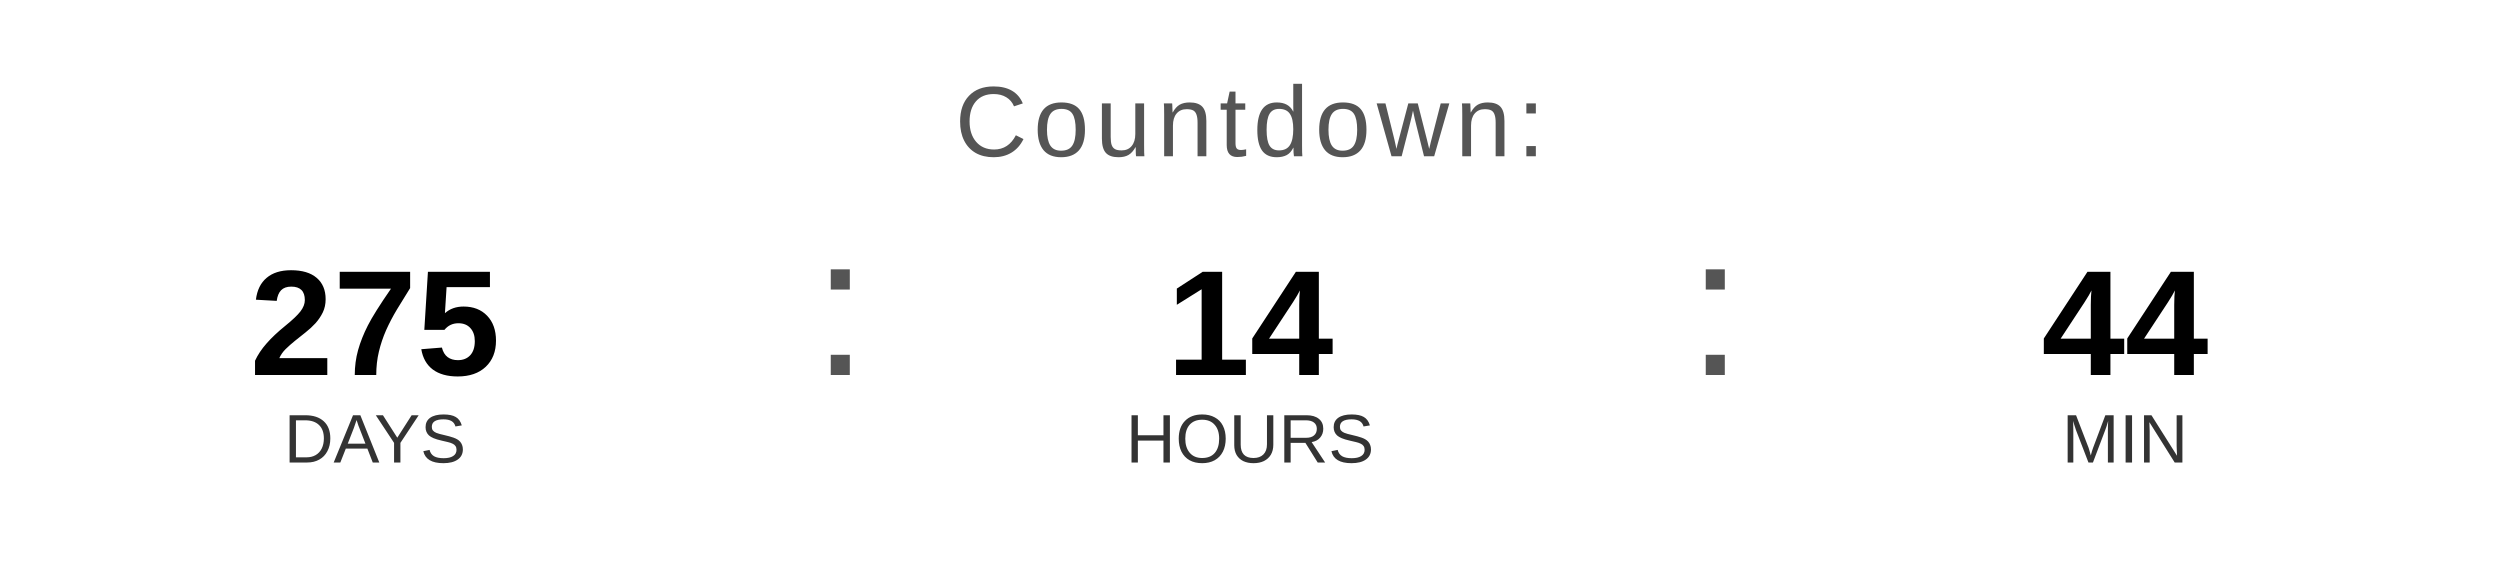
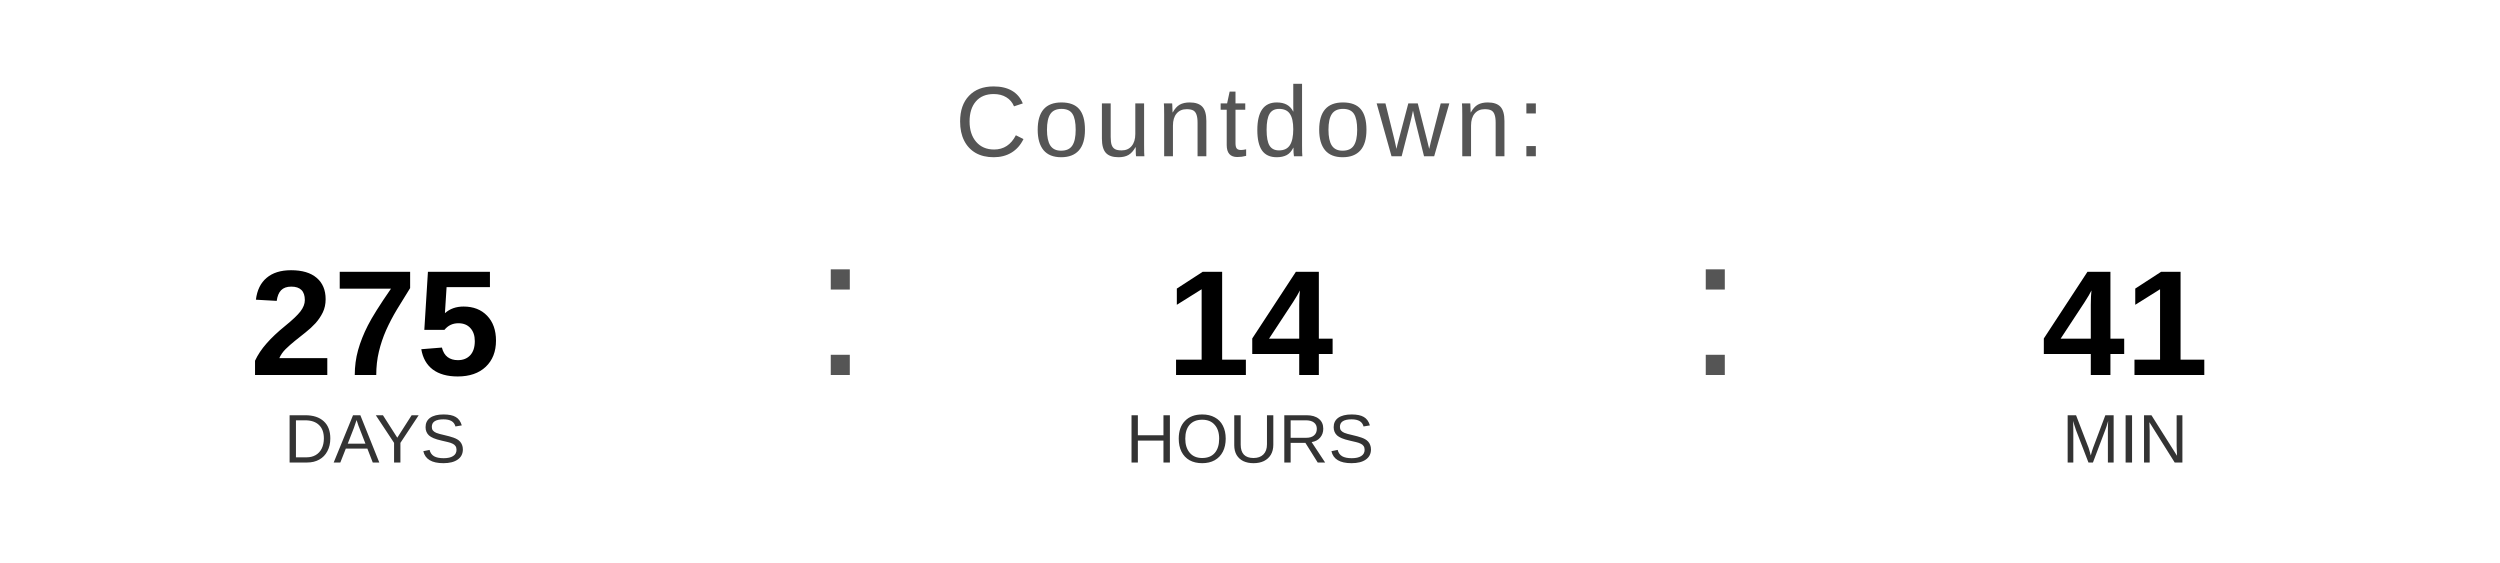
<svg xmlns="http://www.w3.org/2000/svg" width="400" height="90" viewBox="0 0 400 90">
  <text x="200" y="25" font-family="Arial, Helvetica, sans-serif" font-size="16" fill="#555555" text-anchor="middle" letter-spacing="1">
    Countdown:
  </text>
  <text x="60" y="60" font-family="Arial, Helvetica, sans-serif" font-size="24" font-weight="bold" fill="#000000" text-anchor="middle">275</text>
  <text x="60" y="74" font-family="Arial, Helvetica, sans-serif" font-size="11" fill="#333333" text-anchor="middle">DAYS</text>
  <text x="130" y="60" font-family="Arial, sans-serif" font-size="32" fill="#555555">:</text>
  <text x="200" y="60" font-family="Arial, Helvetica, sans-serif" font-size="24" font-weight="bold" fill="#000000" text-anchor="middle">14</text>
  <text x="200" y="74" font-family="Arial, Helvetica, sans-serif" font-size="11" fill="#333333" text-anchor="middle">HOURS</text>
  <text x="270" y="60" font-family="Arial, sans-serif" font-size="32" fill="#555555">:</text>
-   <text x="340" y="60" font-family="Arial, Helvetica, sans-serif" font-size="24" font-weight="bold" fill="#000000" text-anchor="middle">44</text>
+   <text x="340" y="60" font-family="Arial, Helvetica, sans-serif" font-size="24" font-weight="bold" fill="#000000" text-anchor="middle">41</text>
  <text x="340" y="74" font-family="Arial, Helvetica, sans-serif" font-size="11" fill="#333333" text-anchor="middle">MIN</text>
</svg>
